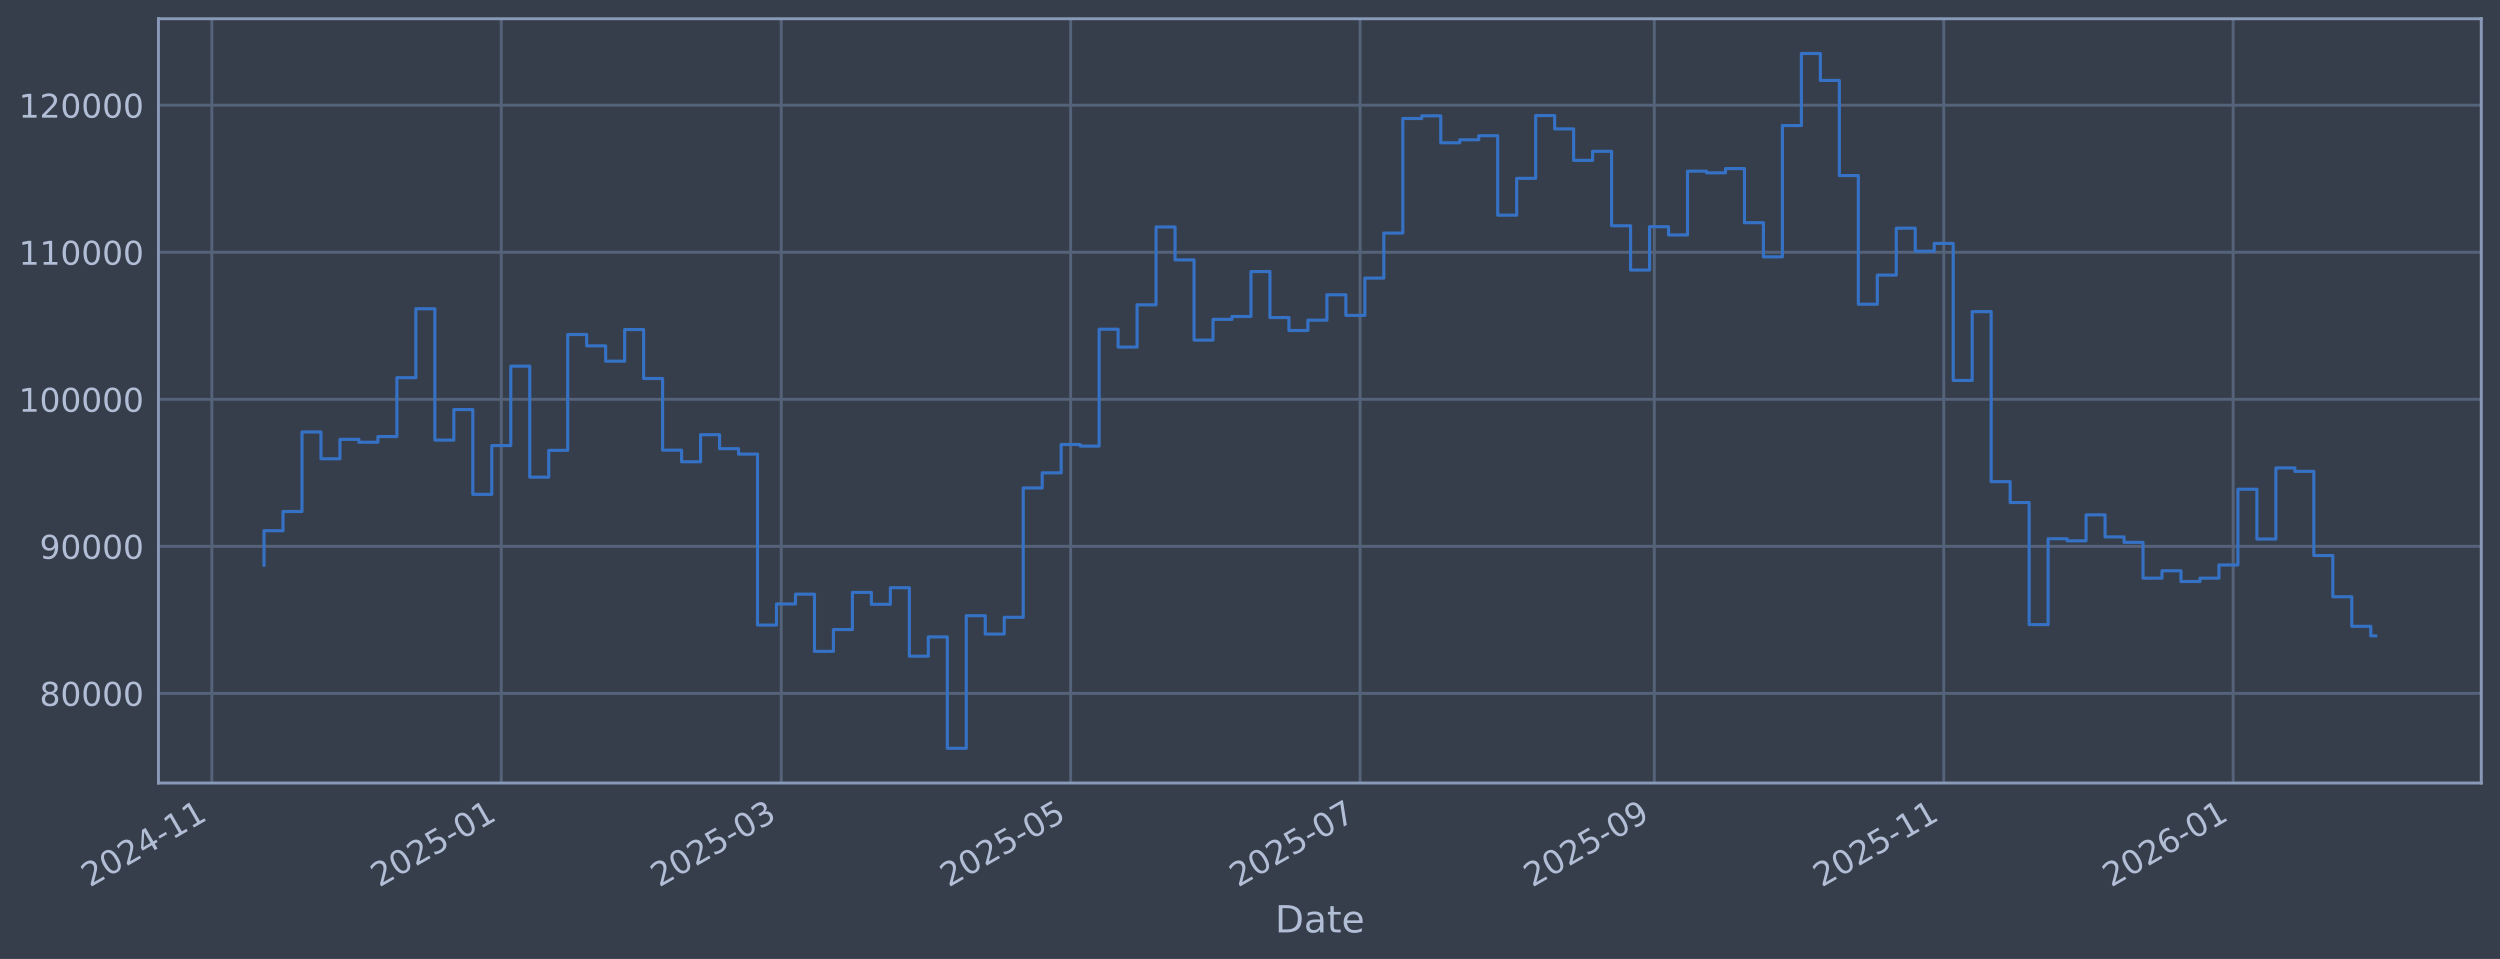
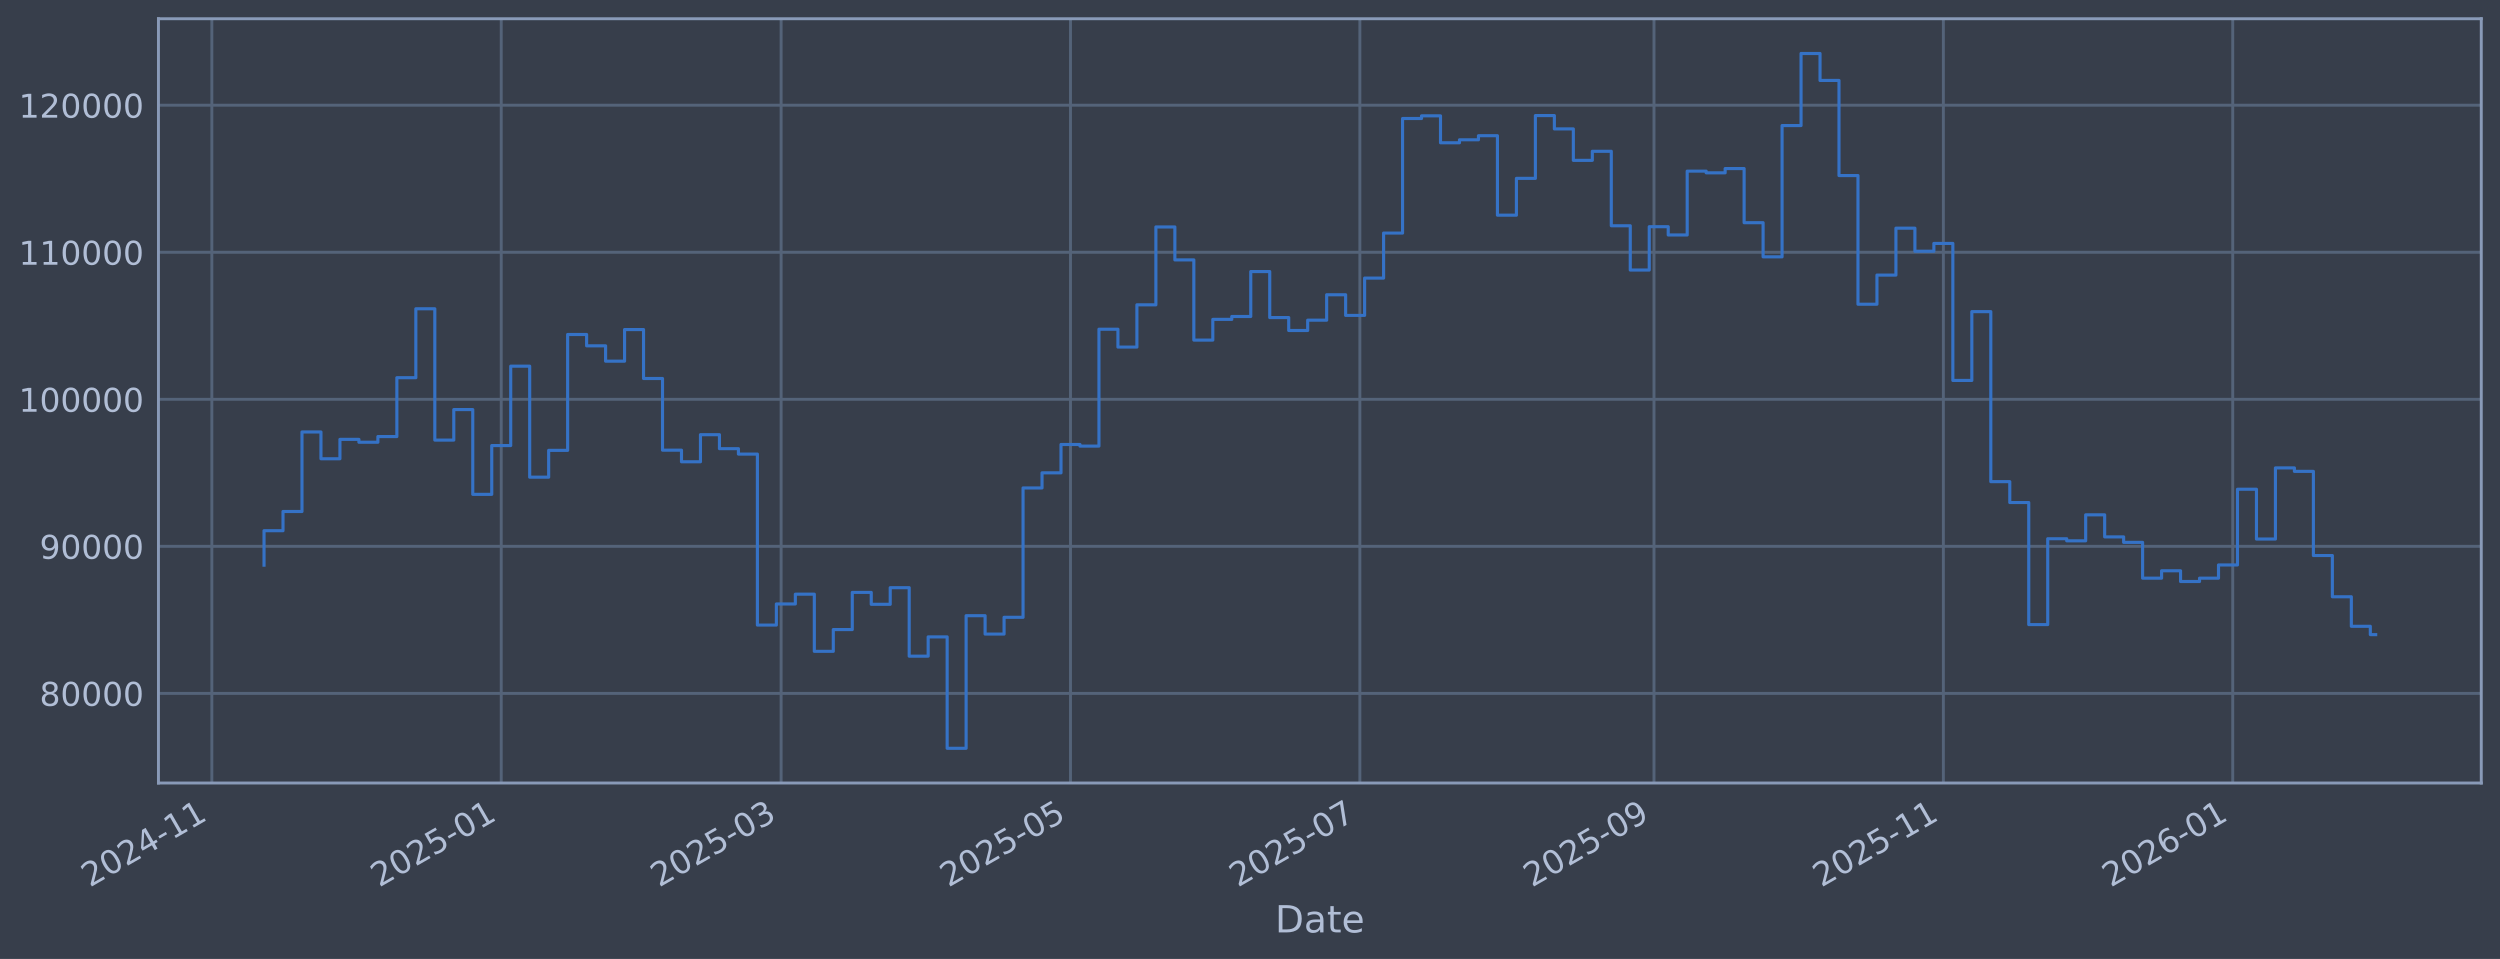
<svg xmlns="http://www.w3.org/2000/svg" xmlns:xlink="http://www.w3.org/1999/xlink" width="960.9pt" height="368.58pt" viewBox="0 0 960.9 368.58" version="1.1">
  <defs>
    <style type="text/css">*{stroke-linejoin: round; stroke-linecap: butt}</style>
  </defs>
  <g id="figure_1">
    <g id="patch_1">
      <path d="M 0 368.58  L 960.9 368.58  L 960.9 0  L 0 0  z " style="fill: #373e4b" />
    </g>
    <g id="axes_1">
      <g id="patch_2">
        <path d="M 60.901 300.96  L 953.701 300.96  L 953.701 7.2  L 60.901 7.2  z " style="fill: #373e4b" />
      </g>
      <g id="matplotlib.axis_1">
        <g id="xtick_1">
          <g id="line2d_1">
-             <path d="M 81.421 300.96  L 81.421 7.2  " clip-path="url(#pb06b6a6d37)" style="fill: none; stroke: #546379; stroke-width: 1.12; stroke-linecap: square" />
+             <path d="M 81.425 300.96  L 81.425 7.2  " clip-path="url(#p3c7abae97f)" style="fill: none; stroke: #546379; stroke-width: 1.12; stroke-linecap: square" />
          </g>
          <g id="line2d_2" />
          <g id="text_1">
-             <g style="fill: #b1bed6" transform="translate(34.51776 341.1745) rotate(-30) scale(0.126 -0.126)">
+             <g style="fill: #b1bed6" transform="translate(34.52211 341.1745) rotate(-30) scale(0.126 -0.126)">
              <defs>
                <path id="DejaVuSans-32" d="M 1228 531  L 3431 531  L 3431 0  L 469 0  L 469 531  Q 828 903 1448 1529  Q 2069 2156 2228 2338  Q 2531 2678 2651 2914  Q 2772 3150 2772 3378  Q 2772 3750 2511 3984  Q 2250 4219 1831 4219  Q 1534 4219 1204 4116  Q 875 4013 500 3803  L 500 4441  Q 881 4594 1212 4672  Q 1544 4750 1819 4750  Q 2544 4750 2975 4387  Q 3406 4025 3406 3419  Q 3406 3131 3298 2873  Q 3191 2616 2906 2266  Q 2828 2175 2409 1742  Q 1991 1309 1228 531  z " transform="scale(0.015625)" />
                <path id="DejaVuSans-30" d="M 2034 4250  Q 1547 4250 1301 3770  Q 1056 3291 1056 2328  Q 1056 1369 1301 889  Q 1547 409 2034 409  Q 2525 409 2770 889  Q 3016 1369 3016 2328  Q 3016 3291 2770 3770  Q 2525 4250 2034 4250  z M 2034 4750  Q 2819 4750 3233 4129  Q 3647 3509 3647 2328  Q 3647 1150 3233 529  Q 2819 -91 2034 -91  Q 1250 -91 836 529  Q 422 1150 422 2328  Q 422 3509 836 4129  Q 1250 4750 2034 4750  z " transform="scale(0.015625)" />
                <path id="DejaVuSans-34" d="M 2419 4116  L 825 1625  L 2419 1625  L 2419 4116  z M 2253 4666  L 3047 4666  L 3047 1625  L 3713 1625  L 3713 1100  L 3047 1100  L 3047 0  L 2419 0  L 2419 1100  L 313 1100  L 313 1709  L 2253 4666  z " transform="scale(0.015625)" />
                <path id="DejaVuSans-2d" d="M 313 2009  L 1997 2009  L 1997 1497  L 313 1497  L 313 2009  z " transform="scale(0.015625)" />
                <path id="DejaVuSans-31" d="M 794 531  L 1825 531  L 1825 4091  L 703 3866  L 703 4441  L 1819 4666  L 2450 4666  L 2450 531  L 3481 531  L 3481 0  L 794 0  L 794 531  z " transform="scale(0.015625)" />
              </defs>
              <use xlink:href="#DejaVuSans-32" />
              <use xlink:href="#DejaVuSans-30" transform="translate(63.62305 0)" />
              <use xlink:href="#DejaVuSans-32" transform="translate(127.2461 0)" />
              <use xlink:href="#DejaVuSans-34" transform="translate(190.8691 0)" />
              <use xlink:href="#DejaVuSans-2d" transform="translate(254.4922 0)" />
              <use xlink:href="#DejaVuSans-31" transform="translate(290.5762 0)" />
              <use xlink:href="#DejaVuSans-31" transform="translate(354.1992 0)" />
            </g>
          </g>
        </g>
        <g id="xtick_2">
          <g id="line2d_3">
-             <path d="M 192.67 300.96  L 192.67 7.2  " clip-path="url(#pb06b6a6d37)" style="fill: none; stroke: #546379; stroke-width: 1.12; stroke-linecap: square" />
+             <path d="M 192.65 300.96  L 192.65 7.2  " clip-path="url(#p3c7abae97f)" style="fill: none; stroke: #546379; stroke-width: 1.12; stroke-linecap: square" />
          </g>
          <g id="line2d_4" />
          <g id="text_2">
-             <g style="fill: #b1bed6" transform="translate(145.7667 341.1745) rotate(-30) scale(0.126 -0.126)">
+             <g style="fill: #b1bed6" transform="translate(145.7469 341.1745) rotate(-30) scale(0.126 -0.126)">
              <defs>
                <path id="DejaVuSans-35" d="M 691 4666  L 3169 4666  L 3169 4134  L 1269 4134  L 1269 2991  Q 1406 3038 1543 3061  Q 1681 3084 1819 3084  Q 2600 3084 3056 2656  Q 3513 2228 3513 1497  Q 3513 744 3044 326  Q 2575 -91 1722 -91  Q 1428 -91 1123 -41  Q 819 9 494 109  L 494 744  Q 775 591 1075 516  Q 1375 441 1709 441  Q 2250 441 2565 725  Q 2881 1009 2881 1497  Q 2881 1984 2565 2268  Q 2250 2553 1709 2553  Q 1456 2553 1204 2497  Q 953 2441 691 2322  L 691 4666  z " transform="scale(0.015625)" />
              </defs>
              <use xlink:href="#DejaVuSans-32" />
              <use xlink:href="#DejaVuSans-30" transform="translate(63.62305 0)" />
              <use xlink:href="#DejaVuSans-32" transform="translate(127.2461 0)" />
              <use xlink:href="#DejaVuSans-35" transform="translate(190.8691 0)" />
              <use xlink:href="#DejaVuSans-2d" transform="translate(254.4922 0)" />
              <use xlink:href="#DejaVuSans-30" transform="translate(290.5762 0)" />
              <use xlink:href="#DejaVuSans-31" transform="translate(354.1992 0)" />
            </g>
          </g>
        </g>
        <g id="xtick_3">
          <g id="line2d_5">
-             <path d="M 300.271 300.96  L 300.271 7.2  " clip-path="url(#pb06b6a6d37)" style="fill: none; stroke: #546379; stroke-width: 1.12; stroke-linecap: square" />
+             <path d="M 300.228 300.96  L 300.228 7.2  " clip-path="url(#p3c7abae97f)" style="fill: none; stroke: #546379; stroke-width: 1.12; stroke-linecap: square" />
          </g>
          <g id="line2d_6" />
          <g id="text_3">
-             <g style="fill: #b1bed6" transform="translate(253.3681 341.1745) rotate(-30) scale(0.126 -0.126)">
+             <g style="fill: #b1bed6" transform="translate(253.325 341.1745) rotate(-30) scale(0.126 -0.126)">
              <defs>
                <path id="DejaVuSans-33" d="M 2597 2516  Q 3050 2419 3304 2112  Q 3559 1806 3559 1356  Q 3559 666 3084 287  Q 2609 -91 1734 -91  Q 1441 -91 1130 -33  Q 819 25 488 141  L 488 750  Q 750 597 1062 519  Q 1375 441 1716 441  Q 2309 441 2620 675  Q 2931 909 2931 1356  Q 2931 1769 2642 2001  Q 2353 2234 1838 2234  L 1294 2234  L 1294 2753  L 1863 2753  Q 2328 2753 2575 2939  Q 2822 3125 2822 3475  Q 2822 3834 2567 4026  Q 2313 4219 1838 4219  Q 1578 4219 1281 4162  Q 984 4106 628 3988  L 628 4550  Q 988 4650 1302 4700  Q 1616 4750 1894 4750  Q 2613 4750 3031 4423  Q 3450 4097 3450 3541  Q 3450 3153 3228 2886  Q 3006 2619 2597 2516  z " transform="scale(0.015625)" />
              </defs>
              <use xlink:href="#DejaVuSans-32" />
              <use xlink:href="#DejaVuSans-30" transform="translate(63.62305 0)" />
              <use xlink:href="#DejaVuSans-32" transform="translate(127.2461 0)" />
              <use xlink:href="#DejaVuSans-35" transform="translate(190.8691 0)" />
              <use xlink:href="#DejaVuSans-2d" transform="translate(254.4922 0)" />
              <use xlink:href="#DejaVuSans-30" transform="translate(290.5762 0)" />
              <use xlink:href="#DejaVuSans-33" transform="translate(354.1992 0)" />
            </g>
          </g>
        </g>
        <g id="xtick_4">
          <g id="line2d_7">
-             <path d="M 411.52 300.96  L 411.52 7.2  " clip-path="url(#pb06b6a6d37)" style="fill: none; stroke: #546379; stroke-width: 1.12; stroke-linecap: square" />
+             <path d="M 411.453 300.96  L 411.453 7.2  " clip-path="url(#p3c7abae97f)" style="fill: none; stroke: #546379; stroke-width: 1.12; stroke-linecap: square" />
          </g>
          <g id="line2d_8" />
          <g id="text_4">
-             <g style="fill: #b1bed6" transform="translate(364.6171 341.1745) rotate(-30) scale(0.126 -0.126)">
+             <g style="fill: #b1bed6" transform="translate(364.5498 341.1745) rotate(-30) scale(0.126 -0.126)">
              <use xlink:href="#DejaVuSans-32" />
              <use xlink:href="#DejaVuSans-30" transform="translate(63.62305 0)" />
              <use xlink:href="#DejaVuSans-32" transform="translate(127.2461 0)" />
              <use xlink:href="#DejaVuSans-35" transform="translate(190.8691 0)" />
              <use xlink:href="#DejaVuSans-2d" transform="translate(254.4922 0)" />
              <use xlink:href="#DejaVuSans-30" transform="translate(290.5762 0)" />
              <use xlink:href="#DejaVuSans-35" transform="translate(354.1992 0)" />
            </g>
          </g>
        </g>
        <g id="xtick_5">
          <g id="line2d_9">
-             <path d="M 522.769 300.96  L 522.769 7.2  " clip-path="url(#pb06b6a6d37)" style="fill: none; stroke: #546379; stroke-width: 1.12; stroke-linecap: square" />
+             <path d="M 522.678 300.96  L 522.678 7.2  " clip-path="url(#p3c7abae97f)" style="fill: none; stroke: #546379; stroke-width: 1.12; stroke-linecap: square" />
          </g>
          <g id="line2d_10" />
          <g id="text_5">
-             <g style="fill: #b1bed6" transform="translate(475.866 341.1745) rotate(-30) scale(0.126 -0.126)">
+             <g style="fill: #b1bed6" transform="translate(475.7746 341.1745) rotate(-30) scale(0.126 -0.126)">
              <defs>
                <path id="DejaVuSans-37" d="M 525 4666  L 3525 4666  L 3525 4397  L 1831 0  L 1172 0  L 2766 4134  L 525 4134  L 525 4666  z " transform="scale(0.015625)" />
              </defs>
              <use xlink:href="#DejaVuSans-32" />
              <use xlink:href="#DejaVuSans-30" transform="translate(63.62305 0)" />
              <use xlink:href="#DejaVuSans-32" transform="translate(127.2461 0)" />
              <use xlink:href="#DejaVuSans-35" transform="translate(190.8691 0)" />
              <use xlink:href="#DejaVuSans-2d" transform="translate(254.4922 0)" />
              <use xlink:href="#DejaVuSans-30" transform="translate(290.5762 0)" />
              <use xlink:href="#DejaVuSans-37" transform="translate(354.1992 0)" />
            </g>
          </g>
        </g>
        <g id="xtick_6">
          <g id="line2d_11">
-             <path d="M 635.842 300.96  L 635.842 7.2  " clip-path="url(#pb06b6a6d37)" style="fill: none; stroke: #546379; stroke-width: 1.12; stroke-linecap: square" />
+             <path d="M 635.726 300.96  L 635.726 7.2  " clip-path="url(#p3c7abae97f)" style="fill: none; stroke: #546379; stroke-width: 1.12; stroke-linecap: square" />
          </g>
          <g id="line2d_12" />
          <g id="text_6">
-             <g style="fill: #b1bed6" transform="translate(588.9387 341.1745) rotate(-30) scale(0.126 -0.126)">
+             <g style="fill: #b1bed6" transform="translate(588.8228 341.1745) rotate(-30) scale(0.126 -0.126)">
              <defs>
                <path id="DejaVuSans-39" d="M 703 97  L 703 672  Q 941 559 1184 500  Q 1428 441 1663 441  Q 2288 441 2617 861  Q 2947 1281 2994 2138  Q 2813 1869 2534 1725  Q 2256 1581 1919 1581  Q 1219 1581 811 2004  Q 403 2428 403 3163  Q 403 3881 828 4315  Q 1253 4750 1959 4750  Q 2769 4750 3195 4129  Q 3622 3509 3622 2328  Q 3622 1225 3098 567  Q 2575 -91 1691 -91  Q 1453 -91 1209 -44  Q 966 3 703 97  z M 1959 2075  Q 2384 2075 2632 2365  Q 2881 2656 2881 3163  Q 2881 3666 2632 3958  Q 2384 4250 1959 4250  Q 1534 4250 1286 3958  Q 1038 3666 1038 3163  Q 1038 2656 1286 2365  Q 1534 2075 1959 2075  z " transform="scale(0.015625)" />
              </defs>
              <use xlink:href="#DejaVuSans-32" />
              <use xlink:href="#DejaVuSans-30" transform="translate(63.62305 0)" />
              <use xlink:href="#DejaVuSans-32" transform="translate(127.2461 0)" />
              <use xlink:href="#DejaVuSans-35" transform="translate(190.8691 0)" />
              <use xlink:href="#DejaVuSans-2d" transform="translate(254.4922 0)" />
              <use xlink:href="#DejaVuSans-30" transform="translate(290.5762 0)" />
              <use xlink:href="#DejaVuSans-39" transform="translate(354.1992 0)" />
            </g>
          </g>
        </g>
        <g id="xtick_7">
          <g id="line2d_13">
-             <path d="M 747.091 300.96  L 747.091 7.2  " clip-path="url(#pb06b6a6d37)" style="fill: none; stroke: #546379; stroke-width: 1.12; stroke-linecap: square" />
+             <path d="M 746.951 300.96  L 746.951 7.2  " clip-path="url(#p3c7abae97f)" style="fill: none; stroke: #546379; stroke-width: 1.12; stroke-linecap: square" />
          </g>
          <g id="line2d_14" />
          <g id="text_7">
-             <g style="fill: #b1bed6" transform="translate(700.1876 341.1745) rotate(-30) scale(0.126 -0.126)">
+             <g style="fill: #b1bed6" transform="translate(700.0476 341.1745) rotate(-30) scale(0.126 -0.126)">
              <use xlink:href="#DejaVuSans-32" />
              <use xlink:href="#DejaVuSans-30" transform="translate(63.62305 0)" />
              <use xlink:href="#DejaVuSans-32" transform="translate(127.2461 0)" />
              <use xlink:href="#DejaVuSans-35" transform="translate(190.8691 0)" />
              <use xlink:href="#DejaVuSans-2d" transform="translate(254.4922 0)" />
              <use xlink:href="#DejaVuSans-31" transform="translate(290.5762 0)" />
              <use xlink:href="#DejaVuSans-31" transform="translate(354.1992 0)" />
            </g>
          </g>
        </g>
        <g id="xtick_8">
          <g id="line2d_15">
-             <path d="M 858.34 300.96  L 858.34 7.2  " clip-path="url(#pb06b6a6d37)" style="fill: none; stroke: #546379; stroke-width: 1.12; stroke-linecap: square" />
+             <path d="M 858.176 300.96  L 858.176 7.2  " clip-path="url(#p3c7abae97f)" style="fill: none; stroke: #546379; stroke-width: 1.12; stroke-linecap: square" />
          </g>
          <g id="line2d_16" />
          <g id="text_8">
-             <g style="fill: #b1bed6" transform="translate(811.4366 341.1745) rotate(-30) scale(0.126 -0.126)">
+             <g style="fill: #b1bed6" transform="translate(811.2724 341.1745) rotate(-30) scale(0.126 -0.126)">
              <defs>
                <path id="DejaVuSans-36" d="M 2113 2584  Q 1688 2584 1439 2293  Q 1191 2003 1191 1497  Q 1191 994 1439 701  Q 1688 409 2113 409  Q 2538 409 2786 701  Q 3034 994 3034 1497  Q 3034 2003 2786 2293  Q 2538 2584 2113 2584  z M 3366 4563  L 3366 3988  Q 3128 4100 2886 4159  Q 2644 4219 2406 4219  Q 1781 4219 1451 3797  Q 1122 3375 1075 2522  Q 1259 2794 1537 2939  Q 1816 3084 2150 3084  Q 2853 3084 3261 2657  Q 3669 2231 3669 1497  Q 3669 778 3244 343  Q 2819 -91 2113 -91  Q 1303 -91 875 529  Q 447 1150 447 2328  Q 447 3434 972 4092  Q 1497 4750 2381 4750  Q 2619 4750 2861 4703  Q 3103 4656 3366 4563  z " transform="scale(0.015625)" />
              </defs>
              <use xlink:href="#DejaVuSans-32" />
              <use xlink:href="#DejaVuSans-30" transform="translate(63.62305 0)" />
              <use xlink:href="#DejaVuSans-32" transform="translate(127.2461 0)" />
              <use xlink:href="#DejaVuSans-36" transform="translate(190.8691 0)" />
              <use xlink:href="#DejaVuSans-2d" transform="translate(254.4922 0)" />
              <use xlink:href="#DejaVuSans-30" transform="translate(290.5762 0)" />
              <use xlink:href="#DejaVuSans-31" transform="translate(354.1992 0)" />
            </g>
          </g>
        </g>
        <g id="text_9">
          <g style="fill: #b1bed6" transform="translate(490.0914 358.3856) scale(0.144 -0.144)">
            <defs>
              <path id="DejaVuSans-44" d="M 1259 4147  L 1259 519  L 2022 519  Q 2988 519 3436 956  Q 3884 1394 3884 2338  Q 3884 3275 3436 3711  Q 2988 4147 2022 4147  L 1259 4147  z M 628 4666  L 1925 4666  Q 3281 4666 3915 4102  Q 4550 3538 4550 2338  Q 4550 1131 3912 565  Q 3275 0 1925 0  L 628 0  L 628 4666  z " transform="scale(0.015625)" />
              <path id="DejaVuSans-61" d="M 2194 1759  Q 1497 1759 1228 1600  Q 959 1441 959 1056  Q 959 750 1161 570  Q 1363 391 1709 391  Q 2188 391 2477 730  Q 2766 1069 2766 1631  L 2766 1759  L 2194 1759  z M 3341 1997  L 3341 0  L 2766 0  L 2766 531  Q 2569 213 2275 61  Q 1981 -91 1556 -91  Q 1019 -91 701 211  Q 384 513 384 1019  Q 384 1609 779 1909  Q 1175 2209 1959 2209  L 2766 2209  L 2766 2266  Q 2766 2663 2505 2880  Q 2244 3097 1772 3097  Q 1472 3097 1187 3025  Q 903 2953 641 2809  L 641 3341  Q 956 3463 1253 3523  Q 1550 3584 1831 3584  Q 2591 3584 2966 3190  Q 3341 2797 3341 1997  z " transform="scale(0.015625)" />
              <path id="DejaVuSans-74" d="M 1172 4494  L 1172 3500  L 2356 3500  L 2356 3053  L 1172 3053  L 1172 1153  Q 1172 725 1289 603  Q 1406 481 1766 481  L 2356 481  L 2356 0  L 1766 0  Q 1100 0 847 248  Q 594 497 594 1153  L 594 3053  L 172 3053  L 172 3500  L 594 3500  L 594 4494  L 1172 4494  z " transform="scale(0.015625)" />
              <path id="DejaVuSans-65" d="M 3597 1894  L 3597 1613  L 953 1613  Q 991 1019 1311 708  Q 1631 397 2203 397  Q 2534 397 2845 478  Q 3156 559 3463 722  L 3463 178  Q 3153 47 2828 -22  Q 2503 -91 2169 -91  Q 1331 -91 842 396  Q 353 884 353 1716  Q 353 2575 817 3079  Q 1281 3584 2069 3584  Q 2775 3584 3186 3129  Q 3597 2675 3597 1894  z M 3022 2063  Q 3016 2534 2758 2815  Q 2500 3097 2075 3097  Q 1594 3097 1305 2825  Q 1016 2553 972 2059  L 3022 2063  z " transform="scale(0.015625)" />
            </defs>
            <use xlink:href="#DejaVuSans-44" />
            <use xlink:href="#DejaVuSans-61" transform="translate(77.00195 0)" />
            <use xlink:href="#DejaVuSans-74" transform="translate(138.2812 0)" />
            <use xlink:href="#DejaVuSans-65" transform="translate(177.4902 0)" />
          </g>
        </g>
      </g>
      <g id="matplotlib.axis_2">
        <g id="ytick_1">
          <g id="line2d_17">
-             <path d="M 60.901 266.507  L 953.701 266.507  " clip-path="url(#pb06b6a6d37)" style="fill: none; stroke: #546379; stroke-width: 1.12; stroke-linecap: square" />
+             <path d="M 60.901 266.507  L 953.701 266.507  " clip-path="url(#p3c7abae97f)" style="fill: none; stroke: #546379; stroke-width: 1.12; stroke-linecap: square" />
          </g>
          <g id="line2d_18" />
          <g id="text_10">
            <g style="fill: #b1bed6" transform="translate(15.21675 271.2944) scale(0.126 -0.126)">
              <defs>
                <path id="DejaVuSans-38" d="M 2034 2216  Q 1584 2216 1326 1975  Q 1069 1734 1069 1313  Q 1069 891 1326 650  Q 1584 409 2034 409  Q 2484 409 2743 651  Q 3003 894 3003 1313  Q 3003 1734 2745 1975  Q 2488 2216 2034 2216  z M 1403 2484  Q 997 2584 770 2862  Q 544 3141 544 3541  Q 544 4100 942 4425  Q 1341 4750 2034 4750  Q 2731 4750 3128 4425  Q 3525 4100 3525 3541  Q 3525 3141 3298 2862  Q 3072 2584 2669 2484  Q 3125 2378 3379 2068  Q 3634 1759 3634 1313  Q 3634 634 3220 271  Q 2806 -91 2034 -91  Q 1263 -91 848 271  Q 434 634 434 1313  Q 434 1759 690 2068  Q 947 2378 1403 2484  z M 1172 3481  Q 1172 3119 1398 2916  Q 1625 2713 2034 2713  Q 2441 2713 2670 2916  Q 2900 3119 2900 3481  Q 2900 3844 2670 4047  Q 2441 4250 2034 4250  Q 1625 4250 1398 4047  Q 1172 3844 1172 3481  z " transform="scale(0.015625)" />
              </defs>
              <use xlink:href="#DejaVuSans-38" />
              <use xlink:href="#DejaVuSans-30" transform="translate(63.62305 0)" />
              <use xlink:href="#DejaVuSans-30" transform="translate(127.2461 0)" />
              <use xlink:href="#DejaVuSans-30" transform="translate(190.8691 0)" />
              <use xlink:href="#DejaVuSans-30" transform="translate(254.4922 0)" />
            </g>
          </g>
        </g>
        <g id="ytick_2">
          <g id="line2d_19">
-             <path d="M 60.901 209.991  L 953.701 209.991  " clip-path="url(#pb06b6a6d37)" style="fill: none; stroke: #546379; stroke-width: 1.12; stroke-linecap: square" />
+             <path d="M 60.901 209.991  L 953.701 209.991  " clip-path="url(#p3c7abae97f)" style="fill: none; stroke: #546379; stroke-width: 1.12; stroke-linecap: square" />
          </g>
          <g id="line2d_20" />
          <g id="text_11">
            <g style="fill: #b1bed6" transform="translate(15.21675 214.7784) scale(0.126 -0.126)">
              <use xlink:href="#DejaVuSans-39" />
              <use xlink:href="#DejaVuSans-30" transform="translate(63.62305 0)" />
              <use xlink:href="#DejaVuSans-30" transform="translate(127.2461 0)" />
              <use xlink:href="#DejaVuSans-30" transform="translate(190.8691 0)" />
              <use xlink:href="#DejaVuSans-30" transform="translate(254.4922 0)" />
            </g>
          </g>
        </g>
        <g id="ytick_3">
          <g id="line2d_21">
-             <path d="M 60.901 153.475  L 953.701 153.475  " clip-path="url(#pb06b6a6d37)" style="fill: none; stroke: #546379; stroke-width: 1.12; stroke-linecap: square" />
+             <path d="M 60.901 153.475  L 953.701 153.475  " clip-path="url(#p3c7abae97f)" style="fill: none; stroke: #546379; stroke-width: 1.12; stroke-linecap: square" />
          </g>
          <g id="line2d_22" />
          <g id="text_12">
            <g style="fill: #b1bed6" transform="translate(7.2 158.2624) scale(0.126 -0.126)">
              <use xlink:href="#DejaVuSans-31" />
              <use xlink:href="#DejaVuSans-30" transform="translate(63.62305 0)" />
              <use xlink:href="#DejaVuSans-30" transform="translate(127.2461 0)" />
              <use xlink:href="#DejaVuSans-30" transform="translate(190.8691 0)" />
              <use xlink:href="#DejaVuSans-30" transform="translate(254.4922 0)" />
              <use xlink:href="#DejaVuSans-30" transform="translate(318.1152 0)" />
            </g>
          </g>
        </g>
        <g id="ytick_4">
          <g id="line2d_23">
-             <path d="M 60.901 96.959  L 953.701 96.959  " clip-path="url(#pb06b6a6d37)" style="fill: none; stroke: #546379; stroke-width: 1.12; stroke-linecap: square" />
+             <path d="M 60.901 96.959  L 953.701 96.959  " clip-path="url(#p3c7abae97f)" style="fill: none; stroke: #546379; stroke-width: 1.12; stroke-linecap: square" />
          </g>
          <g id="line2d_24" />
          <g id="text_13">
            <g style="fill: #b1bed6" transform="translate(7.2 101.7464) scale(0.126 -0.126)">
              <use xlink:href="#DejaVuSans-31" />
              <use xlink:href="#DejaVuSans-31" transform="translate(63.62305 0)" />
              <use xlink:href="#DejaVuSans-30" transform="translate(127.2461 0)" />
              <use xlink:href="#DejaVuSans-30" transform="translate(190.8691 0)" />
              <use xlink:href="#DejaVuSans-30" transform="translate(254.4922 0)" />
              <use xlink:href="#DejaVuSans-30" transform="translate(318.1152 0)" />
            </g>
          </g>
        </g>
        <g id="ytick_5">
          <g id="line2d_25">
-             <path d="M 60.901 40.443  L 953.701 40.443  " clip-path="url(#pb06b6a6d37)" style="fill: none; stroke: #546379; stroke-width: 1.12; stroke-linecap: square" />
+             <path d="M 60.901 40.443  L 953.701 40.443  " clip-path="url(#p3c7abae97f)" style="fill: none; stroke: #546379; stroke-width: 1.12; stroke-linecap: square" />
          </g>
          <g id="line2d_26" />
          <g id="text_14">
            <g style="fill: #b1bed6" transform="translate(7.2 45.23038) scale(0.126 -0.126)">
              <use xlink:href="#DejaVuSans-31" />
              <use xlink:href="#DejaVuSans-32" transform="translate(63.62305 0)" />
              <use xlink:href="#DejaVuSans-30" transform="translate(127.2461 0)" />
              <use xlink:href="#DejaVuSans-30" transform="translate(190.8691 0)" />
              <use xlink:href="#DejaVuSans-30" transform="translate(254.4922 0)" />
              <use xlink:href="#DejaVuSans-30" transform="translate(318.1152 0)" />
            </g>
          </g>
        </g>
      </g>
      <g id="line2d_27">
-         <path d="M 101.482 217.227  L 101.482 203.982  L 108.777 203.982  L 108.777 196.6  L 116.072 196.6  L 116.072 166.039  L 123.367 166.039  L 123.367 176.325  L 130.662 176.325  L 130.662 168.884  L 137.957 168.884  L 137.957 169.981  L 145.252 169.981  L 145.252 167.799  L 152.547 167.799  L 152.547 145.181  L 159.842 145.181  L 159.842 118.684  L 167.137 118.684  L 167.137 169.15  L 174.432 169.15  L 174.432 157.431  L 181.727 157.431  L 181.727 190.005  L 189.022 190.005  L 189.022 171.257  L 196.317 171.257  L 196.317 140.741  L 203.612 140.741  L 203.612 183.414  L 210.908 183.414  L 210.908 173.103  L 218.203 173.103  L 218.203 128.558  L 225.498 128.558  L 225.498 132.92  L 232.793 132.92  L 232.793 138.823  L 240.088 138.823  L 240.088 126.664  L 247.383 126.664  L 247.383 145.48  L 254.678 145.48  L 254.678 173.026  L 261.973 173.026  L 261.973 177.483  L 269.268 177.483  L 269.268 167.075  L 276.563 167.075  L 276.563 172.449  L 283.858 172.449  L 283.858 174.529  L 291.153 174.529  L 291.153 240.251  L 298.448 240.251  L 298.448 232.136  L 305.743 232.136  L 305.743 228.384  L 313.038 228.384  L 313.038 250.348  L 320.333 250.348  L 320.333 241.982  L 327.628 241.982  L 327.628 227.695  L 334.923 227.695  L 334.923 232.275  L 342.218 232.275  L 342.218 225.885  L 349.513 225.885  L 349.513 252.202  L 356.808 252.202  L 356.808 244.794  L 364.103 244.794  L 364.103 287.607  L 371.398 287.607  L 371.398 236.648  L 378.693 236.648  L 378.693 243.711  L 385.988 243.711  L 385.988 237.274  L 393.283 237.274  L 393.283 187.55  L 400.578 187.55  L 400.578 181.744  L 407.873 181.744  L 407.873 170.843  L 415.168 170.843  L 415.168 171.457  L 422.463 171.457  L 422.463 126.538  L 429.758 126.538  L 429.758 133.4  L 437.053 133.4  L 437.053 117.165  L 444.348 117.165  L 444.348 87.226  L 451.643 87.226  L 451.643 99.891  L 458.938 99.891  L 458.938 130.713  L 466.233 130.713  L 466.233 122.762  L 473.528 122.762  L 473.528 121.64  L 480.823 121.64  L 480.823 104.371  L 488.118 104.371  L 488.118 122.06  L 495.413 122.06  L 495.413 127.024  L 502.708 127.024  L 502.708 123.068  L 510.003 123.068  L 510.003 113.291  L 517.298 113.291  L 517.298 121.228  L 524.593 121.228  L 524.593 106.889  L 531.888 106.889  L 531.888 89.583  L 539.183 89.583  L 539.183 45.556  L 546.478 45.556  L 546.478 44.53  L 553.773 44.53  L 553.773 54.873  L 561.068 54.873  L 561.068 53.734  L 568.363 53.734  L 568.363 52.167  L 575.658 52.167  L 575.658 82.708  L 582.953 82.708  L 582.953 68.563  L 590.248 68.563  L 590.248 44.425  L 597.543 44.425  L 597.543 49.554  L 604.838 49.554  L 604.838 61.631  L 612.133 61.631  L 612.133 58.15  L 619.428 58.15  L 619.428 86.767  L 626.723 86.767  L 626.723 103.793  L 634.018 103.793  L 634.018 87.139  L 641.313 87.139  L 641.313 90.316  L 648.608 90.316  L 648.608 65.776  L 655.903 65.776  L 655.903 66.427  L 663.198 66.427  L 663.198 64.794  L 670.493 64.794  L 670.493 85.598  L 677.788 85.598  L 677.788 98.718  L 685.083 98.718  L 685.083 48.256  L 692.378 48.256  L 692.378 20.553  L 699.673 20.553  L 699.673 30.924  L 706.968 30.924  L 706.968 67.478  L 714.263 67.478  L 714.263 116.932  L 721.558 116.932  L 721.558 105.73  L 728.853 105.73  L 728.853 87.704  L 736.148 87.704  L 736.148 96.572  L 743.443 96.572  L 743.443 93.557  L 750.738 93.557  L 750.738 146.227  L 758.033 146.227  L 758.033 119.779  L 765.328 119.779  L 765.328 185.129  L 772.623 185.129  L 772.623 193.155  L 779.918 193.155  L 779.918 240.071  L 787.213 240.071  L 787.213 207.066  L 794.508 207.066  L 794.508 207.864  L 801.803 207.864  L 801.803 197.886  L 809.098 197.886  L 809.098 206.354  L 816.394 206.354  L 816.394 208.468  L 823.689 208.468  L 823.689 222.225  L 830.984 222.225  L 830.984 219.388  L 838.279 219.388  L 838.279 223.511  L 845.574 223.511  L 845.574 222.226  L 852.869 222.226  L 852.869 217.141  L 860.164 217.141  L 860.164 188.05  L 867.459 188.05  L 867.459 207.19  L 874.754 207.19  L 874.754 179.847  L 882.049 179.847  L 882.049 181.18  L 889.344 181.18  L 889.344 213.525  L 896.639 213.525  L 896.639 229.371  L 903.934 229.371  L 903.934 240.717  L 911.229 240.717  L 911.229 244.401  L 913.119 244.401  L 913.119 244.401  " clip-path="url(#pb06b6a6d37)" style="fill: none; stroke: #3572c6; stroke-width: 1.2; stroke-linecap: square" />
+         <path d="M 101.482 217.227  L 101.482 203.982  L 108.776 203.982  L 108.776 196.6  L 116.069 196.6  L 116.069 166.039  L 123.363 166.039  L 123.363 176.325  L 130.656 176.325  L 130.656 168.884  L 137.949 168.884  L 137.949 169.981  L 145.243 169.981  L 145.243 167.799  L 152.536 167.799  L 152.536 145.181  L 159.83 145.181  L 159.83 118.684  L 167.123 118.684  L 167.123 169.15  L 174.417 169.15  L 174.417 157.431  L 181.71 157.431  L 181.71 190.005  L 189.003 190.005  L 189.003 171.257  L 196.297 171.257  L 196.297 140.741  L 203.59 140.741  L 203.59 183.414  L 210.884 183.414  L 210.884 173.103  L 218.177 173.103  L 218.177 128.558  L 225.471 128.558  L 225.471 132.92  L 232.764 132.92  L 232.764 138.823  L 240.057 138.823  L 240.057 126.664  L 247.351 126.664  L 247.351 145.48  L 254.644 145.48  L 254.644 173.026  L 261.938 173.026  L 261.938 177.483  L 269.231 177.483  L 269.231 167.075  L 276.525 167.075  L 276.525 172.449  L 283.818 172.449  L 283.818 174.529  L 291.111 174.529  L 291.111 240.251  L 298.405 240.251  L 298.405 232.136  L 305.698 232.136  L 305.698 228.384  L 312.992 228.384  L 312.992 250.348  L 320.285 250.348  L 320.285 241.982  L 327.579 241.982  L 327.579 227.695  L 334.872 227.695  L 334.872 232.275  L 342.166 232.275  L 342.166 225.885  L 349.459 225.885  L 349.459 252.202  L 356.752 252.202  L 356.752 244.794  L 364.046 244.794  L 364.046 287.607  L 371.339 287.607  L 371.339 236.648  L 378.633 236.648  L 378.633 243.711  L 385.926 243.711  L 385.926 237.274  L 393.22 237.274  L 393.22 187.55  L 400.513 187.55  L 400.513 181.744  L 407.806 181.744  L 407.806 170.843  L 415.1 170.843  L 415.1 171.457  L 422.393 171.457  L 422.393 126.538  L 429.687 126.538  L 429.687 133.4  L 436.98 133.4  L 436.98 117.165  L 444.274 117.165  L 444.274 87.226  L 451.567 87.226  L 451.567 99.891  L 458.86 99.891  L 458.86 130.713  L 466.154 130.713  L 466.154 122.762  L 473.447 122.762  L 473.447 121.64  L 480.741 121.64  L 480.741 104.371  L 488.034 104.371  L 488.034 122.06  L 495.328 122.06  L 495.328 127.024  L 502.621 127.024  L 502.621 123.068  L 509.914 123.068  L 509.914 113.291  L 517.208 113.291  L 517.208 121.228  L 524.501 121.228  L 524.501 106.889  L 531.795 106.889  L 531.795 89.583  L 539.088 89.583  L 539.088 45.556  L 546.382 45.556  L 546.382 44.53  L 553.675 44.53  L 553.675 54.873  L 560.968 54.873  L 560.968 53.734  L 568.262 53.734  L 568.262 52.167  L 575.555 52.167  L 575.555 82.708  L 582.849 82.708  L 582.849 68.563  L 590.142 68.563  L 590.142 44.425  L 597.436 44.425  L 597.436 49.554  L 604.729 49.554  L 604.729 61.631  L 612.022 61.631  L 612.022 58.15  L 619.316 58.15  L 619.316 86.767  L 626.609 86.767  L 626.609 103.793  L 633.903 103.793  L 633.903 87.139  L 641.196 87.139  L 641.196 90.316  L 648.49 90.316  L 648.49 65.776  L 655.783 65.776  L 655.783 66.427  L 663.076 66.427  L 663.076 64.794  L 670.37 64.794  L 670.37 85.598  L 677.663 85.598  L 677.663 98.718  L 684.957 98.718  L 684.957 48.256  L 692.25 48.256  L 692.25 20.553  L 699.544 20.553  L 699.544 30.924  L 706.837 30.924  L 706.837 67.478  L 714.13 67.478  L 714.13 116.932  L 721.424 116.932  L 721.424 105.73  L 728.717 105.73  L 728.717 87.704  L 736.011 87.704  L 736.011 96.572  L 743.304 96.572  L 743.304 93.557  L 750.598 93.557  L 750.598 146.227  L 757.891 146.227  L 757.891 119.779  L 765.184 119.779  L 765.184 185.129  L 772.478 185.129  L 772.478 193.155  L 779.771 193.155  L 779.771 240.071  L 787.065 240.071  L 787.065 207.066  L 794.358 207.066  L 794.358 207.864  L 801.652 207.864  L 801.652 197.886  L 808.945 197.886  L 808.945 206.354  L 816.238 206.354  L 816.238 208.468  L 823.532 208.468  L 823.532 222.225  L 830.825 222.225  L 830.825 219.388  L 838.119 219.388  L 838.119 223.511  L 845.412 223.511  L 845.412 222.226  L 852.706 222.226  L 852.706 217.141  L 859.999 217.141  L 859.999 188.05  L 867.292 188.05  L 867.292 207.19  L 874.586 207.19  L 874.586 179.847  L 881.879 179.847  L 881.879 181.18  L 889.173 181.18  L 889.173 213.525  L 896.466 213.525  L 896.466 229.371  L 903.76 229.371  L 903.76 240.717  L 911.053 240.717  L 911.053 243.918  L 913.119 243.918  L 913.119 243.918  " clip-path="url(#p3c7abae97f)" style="fill: none; stroke: #3572c6; stroke-width: 1.2; stroke-linecap: square" />
      </g>
      <g id="patch_3">
        <path d="M 60.901 300.96  L 60.901 7.2  " style="fill: none; stroke: #899ab8; stroke-width: 1.12; stroke-linejoin: miter; stroke-linecap: square" />
      </g>
      <g id="patch_4">
        <path d="M 953.701 300.96  L 953.701 7.2  " style="fill: none; stroke: #899ab8; stroke-width: 1.12; stroke-linejoin: miter; stroke-linecap: square" />
      </g>
      <g id="patch_5">
        <path d="M 60.901 300.96  L 953.701 300.96  " style="fill: none; stroke: #899ab8; stroke-width: 1.12; stroke-linejoin: miter; stroke-linecap: square" />
      </g>
      <g id="patch_6">
        <path d="M 60.901 7.2  L 953.701 7.2  " style="fill: none; stroke: #899ab8; stroke-width: 1.12; stroke-linejoin: miter; stroke-linecap: square" />
      </g>
    </g>
  </g>
  <defs>
-     <clipPath id="pb06b6a6d37">
+     <clipPath id="p3c7abae97f">
      <rect x="60.901" y="7.2" width="892.8" height="293.76" />
    </clipPath>
  </defs>
</svg>
